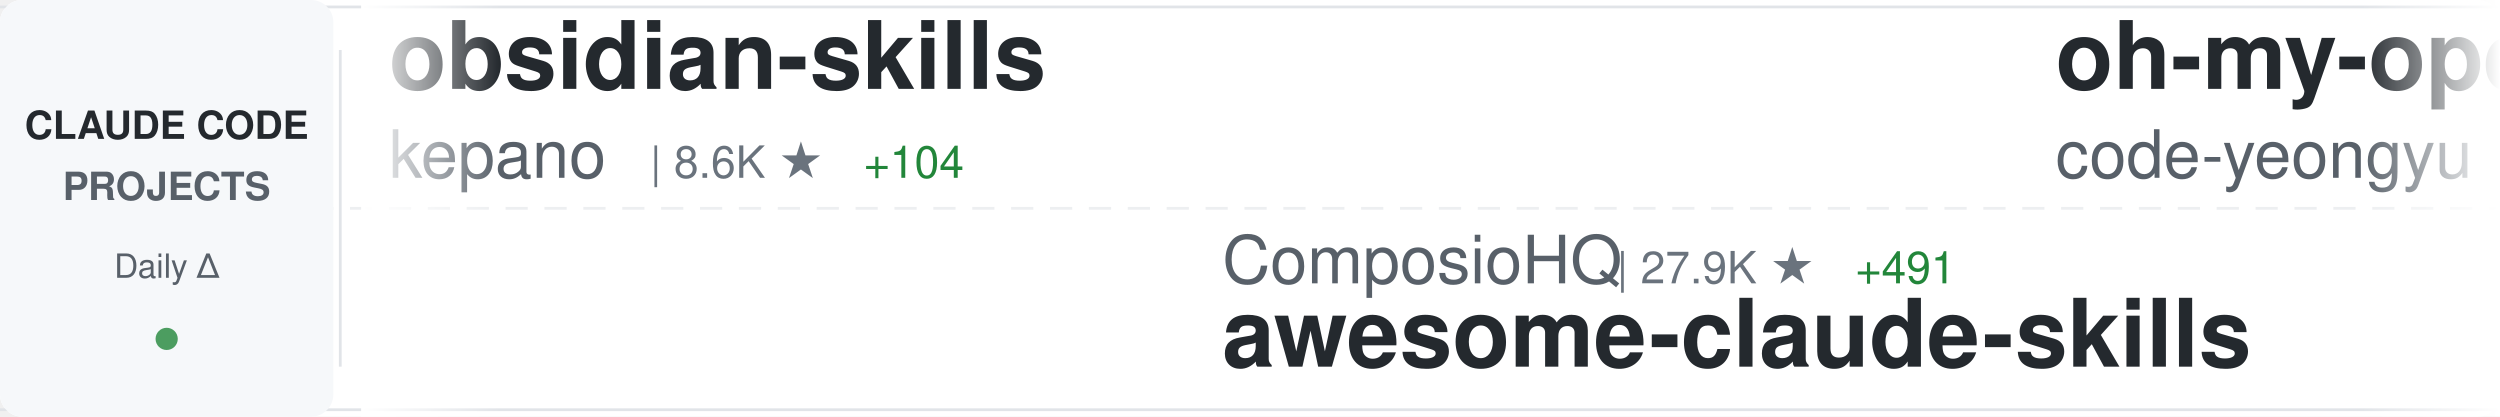
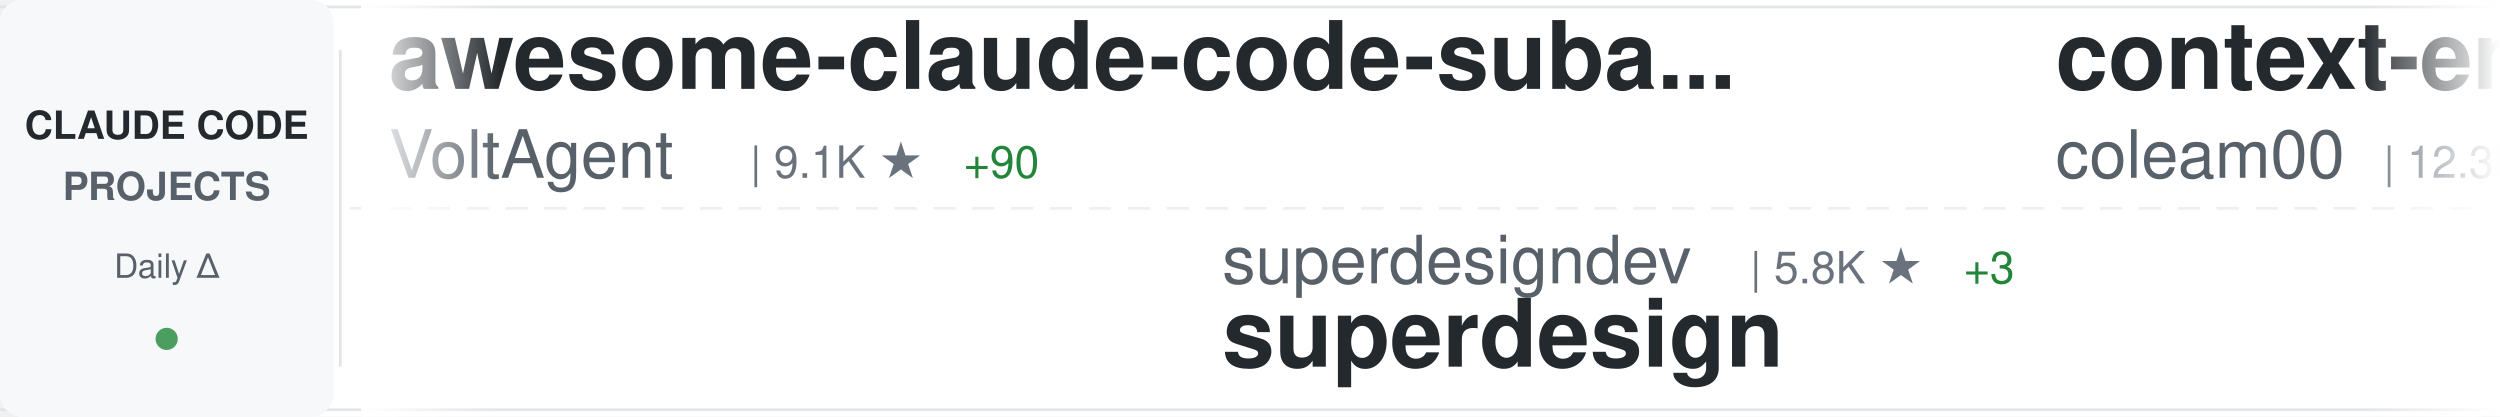
<svg xmlns="http://www.w3.org/2000/svg" width="900" height="150">
  <defs>
    <linearGradient id="awesomeLeftFade" x1="0%" y1="0%" x2="100%" y2="0%">
      <stop offset="0%" style="stop-color:#ffffff;stop-opacity:1" />
      <stop offset="100%" style="stop-color:#ffffff;stop-opacity:0" />
    </linearGradient>
    <linearGradient id="awesomeRightFade" x1="0%" y1="0%" x2="100%" y2="0%">
      <stop offset="0%" style="stop-color:#ffffff;stop-opacity:0" />
      <stop offset="100%" style="stop-color:#ffffff;stop-opacity:1" />
    </linearGradient>
  </defs>
  <rect width="900" height="150" fill="#ffffff" rx="8" />
  <rect x="0" y="2" width="900" height="1" fill="#e1e4e8" />
  <rect x="0" y="147" width="900" height="1" fill="#e1e4e8" />
  <line x1="0" y1="75" x2="900" y2="75" stroke="#e1e4e8" stroke-width="1" stroke-dasharray="8 6" opacity="0.6" />
  <rect x="0" y="0" width="120" height="150" fill="#f6f8fa" rx="8" />
  <text x="60" y="50" font-family="-apple-system, BlinkMacSystemFont, 'Segoe UI', Helvetica, Arial, sans-serif" font-size="14" font-weight="600" fill="#24292e" text-anchor="middle">CLAUDE CODE</text>
  <text x="60" y="72" font-family="-apple-system, BlinkMacSystemFont, 'Segoe UI', Helvetica, Arial, sans-serif" font-size="14" font-weight="600" fill="#586069" text-anchor="middle">PROJECTS</text>
  <text x="60" y="100" font-family="-apple-system, BlinkMacSystemFont, 'Segoe UI', Helvetica, Arial, sans-serif" font-size="12" font-weight="500" fill="#586069" text-anchor="middle">Daily Δ</text>
  <circle cx="60" cy="122" r="4" fill="#22863a" opacity="0.8" />
  <rect x="122" y="18" width="1" height="114" fill="#e1e4e8" />
  <clipPath id="awesomeTickerClip">
    <rect x="130" y="0" width="770" height="150" />
  </clipPath>
  <g clip-path="url(#awesomeTickerClip)">
    <g id="awesomeTickerItems">
      <animateTransform attributeName="transform" attributeType="XML" type="translate" from="0 0" to="-3000 0" dur="54s" repeatCount="indefinite" />
      <g transform="translate(0, 0)">
-         <text x="140" y="32" font-family="-apple-system, BlinkMacSystemFont, 'Segoe UI', Helvetica, Arial, sans-serif" font-size="34" font-weight="600" fill="#24292e">obsidian-skills</text>
-         <text x="140" y="64" font-family="-apple-system, BlinkMacSystemFont, 'Segoe UI', Helvetica, Arial, sans-serif" font-size="24" font-weight="400" fill="#586069">kepano</text>
-         <text x="234" y="64" font-family="-apple-system, BlinkMacSystemFont, 'Segoe UI', Helvetica, Arial, sans-serif" font-size="16" font-weight="500" fill="#6a737d">| 8.6K ★</text>
-         <text x="311" y="64" font-family="-apple-system, BlinkMacSystemFont, 'Segoe UI', Helvetica, Arial, sans-serif" font-size="16" font-weight="500" fill="#22863a"> +104</text>
+         <text x="140" y="32" font-family="-apple-system, BlinkMacSystemFont, 'Segoe UI', Helvetica, Arial, sans-serif" font-size="34" font-weight="600" fill="#24292e">awesome-claude-code-suba...</text>
+         <text x="140" y="64" font-family="-apple-system, BlinkMacSystemFont, 'Segoe UI', Helvetica, Arial, sans-serif" font-size="24" font-weight="400" fill="#586069">VoltAgent</text>
+         <text x="270" y="64" font-family="-apple-system, BlinkMacSystemFont, 'Segoe UI', Helvetica, Arial, sans-serif" font-size="16" font-weight="500" fill="#6a737d">| 9.1K ★</text>
+         <text x="347" y="64" font-family="-apple-system, BlinkMacSystemFont, 'Segoe UI', Helvetica, Arial, sans-serif" font-size="16" font-weight="500" fill="#22863a"> +90</text>
      </g>
      <g transform="translate(300, 0)">
-         <text x="140" y="102" font-family="-apple-system, BlinkMacSystemFont, 'Segoe UI', Helvetica, Arial, sans-serif" font-size="24" font-weight="400" fill="#586069">ComposioHQ</text>
-         <text x="282" y="102" font-family="-apple-system, BlinkMacSystemFont, 'Segoe UI', Helvetica, Arial, sans-serif" font-size="16" font-weight="500" fill="#6a737d">| 27.9K ★</text>
-         <text x="368" y="102" font-family="-apple-system, BlinkMacSystemFont, 'Segoe UI', Helvetica, Arial, sans-serif" font-size="16" font-weight="500" fill="#22863a"> +491</text>
-         <text x="140" y="132" font-family="-apple-system, BlinkMacSystemFont, 'Segoe UI', Helvetica, Arial, sans-serif" font-size="34" font-weight="600" fill="#24292e">awesome-claude-skills</text>
+         <text x="140" y="102" font-family="-apple-system, BlinkMacSystemFont, 'Segoe UI', Helvetica, Arial, sans-serif" font-size="24" font-weight="400" fill="#586069">superdesigndev</text>
+         <text x="330" y="102" font-family="-apple-system, BlinkMacSystemFont, 'Segoe UI', Helvetica, Arial, sans-serif" font-size="16" font-weight="500" fill="#6a737d">| 5.8K ★</text>
+         <text x="407" y="102" font-family="-apple-system, BlinkMacSystemFont, 'Segoe UI', Helvetica, Arial, sans-serif" font-size="16" font-weight="500" fill="#22863a"> +3</text>
+         <text x="140" y="132" font-family="-apple-system, BlinkMacSystemFont, 'Segoe UI', Helvetica, Arial, sans-serif" font-size="34" font-weight="600" fill="#24292e">superdesign</text>
      </g>
      <g transform="translate(600, 0)">
-         <text x="140" y="32" font-family="-apple-system, BlinkMacSystemFont, 'Segoe UI', Helvetica, Arial, sans-serif" font-size="34" font-weight="600" fill="#24292e">oh-my-opencode</text>
-         <text x="140" y="64" font-family="-apple-system, BlinkMacSystemFont, 'Segoe UI', Helvetica, Arial, sans-serif" font-size="24" font-weight="400" fill="#586069">code-yeongyu</text>
-         <text x="306" y="64" font-family="-apple-system, BlinkMacSystemFont, 'Segoe UI', Helvetica, Arial, sans-serif" font-size="16" font-weight="500" fill="#6a737d">| 25.9K ★</text>
-         <text x="392" y="64" font-family="-apple-system, BlinkMacSystemFont, 'Segoe UI', Helvetica, Arial, sans-serif" font-size="16" font-weight="500" fill="#22863a"> +424</text>
+         <text x="140" y="32" font-family="-apple-system, BlinkMacSystemFont, 'Segoe UI', Helvetica, Arial, sans-serif" font-size="34" font-weight="600" fill="#24292e">context-engineering-intr...</text>
+         <text x="140" y="64" font-family="-apple-system, BlinkMacSystemFont, 'Segoe UI', Helvetica, Arial, sans-serif" font-size="24" font-weight="400" fill="#586069">coleam00</text>
+         <text x="258" y="64" font-family="-apple-system, BlinkMacSystemFont, 'Segoe UI', Helvetica, Arial, sans-serif" font-size="16" font-weight="500" fill="#6a737d">| 12.3K ★</text>
+         <text x="344" y="64" font-family="-apple-system, BlinkMacSystemFont, 'Segoe UI', Helvetica, Arial, sans-serif" font-size="16" font-weight="500" fill="#22863a"> +6</text>
      </g>
      <g transform="translate(900, 0)">
-         <text x="140" y="102" font-family="-apple-system, BlinkMacSystemFont, 'Segoe UI', Helvetica, Arial, sans-serif" font-size="24" font-weight="400" fill="#586069">zebbern</text>
-         <text x="246" y="102" font-family="-apple-system, BlinkMacSystemFont, 'Segoe UI', Helvetica, Arial, sans-serif" font-size="16" font-weight="500" fill="#6a737d">| 3.2K ★</text>
-         <text x="323" y="102" font-family="-apple-system, BlinkMacSystemFont, 'Segoe UI', Helvetica, Arial, sans-serif" font-size="16" font-weight="500" fill="#22863a"> +11</text>
-         <text x="140" y="132" font-family="-apple-system, BlinkMacSystemFont, 'Segoe UI', Helvetica, Arial, sans-serif" font-size="34" font-weight="600" fill="#24292e">claude-code-guide</text>
+         <text x="140" y="102" font-family="-apple-system, BlinkMacSystemFont, 'Segoe UI', Helvetica, Arial, sans-serif" font-size="24" font-weight="400" fill="#586069">anthropics</text>
+         <text x="282" y="102" font-family="-apple-system, BlinkMacSystemFont, 'Segoe UI', Helvetica, Arial, sans-serif" font-size="16" font-weight="500" fill="#6a737d">| 62.3K ★</text>
+         <text x="368" y="102" font-family="-apple-system, BlinkMacSystemFont, 'Segoe UI', Helvetica, Arial, sans-serif" font-size="16" font-weight="500" fill="#22863a"> +373</text>
+         <text x="140" y="132" font-family="-apple-system, BlinkMacSystemFont, 'Segoe UI', Helvetica, Arial, sans-serif" font-size="34" font-weight="600" fill="#24292e">claude-code</text>
      </g>
      <g transform="translate(1200, 0)">
-         <text x="140" y="32" font-family="-apple-system, BlinkMacSystemFont, 'Segoe UI', Helvetica, Arial, sans-serif" font-size="34" font-weight="600" fill="#24292e">claude-code-plugins-plus...</text>
-         <text x="140" y="64" font-family="-apple-system, BlinkMacSystemFont, 'Segoe UI', Helvetica, Arial, sans-serif" font-size="24" font-weight="400" fill="#586069">jeremylongshore</text>
-         <text x="342" y="64" font-family="-apple-system, BlinkMacSystemFont, 'Segoe UI', Helvetica, Arial, sans-serif" font-size="16" font-weight="500" fill="#6a737d">| 1.2K ★</text>
-         <text x="419" y="64" font-family="-apple-system, BlinkMacSystemFont, 'Segoe UI', Helvetica, Arial, sans-serif" font-size="16" font-weight="500" fill="#22863a"> +50</text>
+         <text x="140" y="32" font-family="-apple-system, BlinkMacSystemFont, 'Segoe UI', Helvetica, Arial, sans-serif" font-size="34" font-weight="600" fill="#24292e">openskills</text>
+         <text x="140" y="64" font-family="-apple-system, BlinkMacSystemFont, 'Segoe UI', Helvetica, Arial, sans-serif" font-size="24" font-weight="400" fill="#586069">numman-ali</text>
+         <text x="282" y="64" font-family="-apple-system, BlinkMacSystemFont, 'Segoe UI', Helvetica, Arial, sans-serif" font-size="16" font-weight="500" fill="#6a737d">| 7.4K ★</text>
+         <text x="359" y="64" font-family="-apple-system, BlinkMacSystemFont, 'Segoe UI', Helvetica, Arial, sans-serif" font-size="16" font-weight="500" fill="#22863a"> +77</text>
      </g>
      <g transform="translate(1500, 0)">
-         <text x="140" y="102" font-family="-apple-system, BlinkMacSystemFont, 'Segoe UI', Helvetica, Arial, sans-serif" font-size="24" font-weight="400" fill="#586069">slopus</text>
-         <text x="234" y="102" font-family="-apple-system, BlinkMacSystemFont, 'Segoe UI', Helvetica, Arial, sans-serif" font-size="16" font-weight="500" fill="#6a737d">| 9.8K ★</text>
-         <text x="311" y="102" font-family="-apple-system, BlinkMacSystemFont, 'Segoe UI', Helvetica, Arial, sans-serif" font-size="16" font-weight="500" fill="#22863a"> +156</text>
-         <text x="140" y="132" font-family="-apple-system, BlinkMacSystemFont, 'Segoe UI', Helvetica, Arial, sans-serif" font-size="34" font-weight="600" fill="#24292e">happy</text>
+         <text x="140" y="102" font-family="-apple-system, BlinkMacSystemFont, 'Segoe UI', Helvetica, Arial, sans-serif" font-size="24" font-weight="400" fill="#586069">shareAI-lab</text>
+         <text x="294" y="102" font-family="-apple-system, BlinkMacSystemFont, 'Segoe UI', Helvetica, Arial, sans-serif" font-size="16" font-weight="500" fill="#6a737d">| 15.8K ★</text>
+         <text x="380" y="102" font-family="-apple-system, BlinkMacSystemFont, 'Segoe UI', Helvetica, Arial, sans-serif" font-size="16" font-weight="500" fill="#22863a"> +116</text>
+         <text x="140" y="132" font-family="-apple-system, BlinkMacSystemFont, 'Segoe UI', Helvetica, Arial, sans-serif" font-size="34" font-weight="600" fill="#24292e">learn-claude-code</text>
      </g>
      <g transform="translate(1800, 0)">
-         <text x="140" y="32" font-family="-apple-system, BlinkMacSystemFont, 'Segoe UI', Helvetica, Arial, sans-serif" font-size="34" font-weight="600" fill="#24292e">browser-use</text>
-         <text x="140" y="64" font-family="-apple-system, BlinkMacSystemFont, 'Segoe UI', Helvetica, Arial, sans-serif" font-size="24" font-weight="400" fill="#586069">browser-use</text>
-         <text x="294" y="64" font-family="-apple-system, BlinkMacSystemFont, 'Segoe UI', Helvetica, Arial, sans-serif" font-size="16" font-weight="500" fill="#6a737d">| 77.4K ★</text>
-         <text x="380" y="64" font-family="-apple-system, BlinkMacSystemFont, 'Segoe UI', Helvetica, Arial, sans-serif" font-size="16" font-weight="500" fill="#22863a"> +73</text>
+         <text x="140" y="32" font-family="-apple-system, BlinkMacSystemFont, 'Segoe UI', Helvetica, Arial, sans-serif" font-size="34" font-weight="600" fill="#24292e">claude-code-cheat-sheet</text>
+         <text x="140" y="64" font-family="-apple-system, BlinkMacSystemFont, 'Segoe UI', Helvetica, Arial, sans-serif" font-size="24" font-weight="400" fill="#586069">Njengah</text>
+         <text x="246" y="64" font-family="-apple-system, BlinkMacSystemFont, 'Segoe UI', Helvetica, Arial, sans-serif" font-size="16" font-weight="500" fill="#6a737d">| 1.2K ★</text>
+         <text x="323" y="64" font-family="-apple-system, BlinkMacSystemFont, 'Segoe UI', Helvetica, Arial, sans-serif" font-size="16" font-weight="500" fill="#22863a"> +10</text>
      </g>
      <g transform="translate(2100, 0)">
-         <text x="140" y="102" font-family="-apple-system, BlinkMacSystemFont, 'Segoe UI', Helvetica, Arial, sans-serif" font-size="24" font-weight="400" fill="#586069">feiskyer</text>
-         <text x="258" y="102" font-family="-apple-system, BlinkMacSystemFont, 'Segoe UI', Helvetica, Arial, sans-serif" font-size="16" font-weight="500" fill="#6a737d">| 1.2K ★</text>
-         <text x="335" y="102" font-family="-apple-system, BlinkMacSystemFont, 'Segoe UI', Helvetica, Arial, sans-serif" font-size="16" font-weight="500" fill="#22863a"> +6</text>
-         <text x="140" y="132" font-family="-apple-system, BlinkMacSystemFont, 'Segoe UI', Helvetica, Arial, sans-serif" font-size="34" font-weight="600" fill="#24292e">claude-code-settings</text>
+         <text x="140" y="102" font-family="-apple-system, BlinkMacSystemFont, 'Segoe UI', Helvetica, Arial, sans-serif" font-size="24" font-weight="400" fill="#586069">manzaltu</text>
+         <text x="258" y="102" font-family="-apple-system, BlinkMacSystemFont, 'Segoe UI', Helvetica, Arial, sans-serif" font-size="16" font-weight="500" fill="#6a737d">| 1.3K ★</text>
+         <text x="335" y="102" font-family="-apple-system, BlinkMacSystemFont, 'Segoe UI', Helvetica, Arial, sans-serif" font-size="16" font-weight="500" fill="#22863a"> +2</text>
+         <text x="140" y="132" font-family="-apple-system, BlinkMacSystemFont, 'Segoe UI', Helvetica, Arial, sans-serif" font-size="34" font-weight="600" fill="#24292e">claude-code-ide.el</text>
      </g>
      <g transform="translate(2400, 0)">
-         <text x="140" y="32" font-family="-apple-system, BlinkMacSystemFont, 'Segoe UI', Helvetica, Arial, sans-serif" font-size="34" font-weight="600" fill="#24292e">Claude-Code-Development-...</text>
-         <text x="140" y="64" font-family="-apple-system, BlinkMacSystemFont, 'Segoe UI', Helvetica, Arial, sans-serif" font-size="24" font-weight="400" fill="#586069">peterkrueck</text>
-         <text x="294" y="64" font-family="-apple-system, BlinkMacSystemFont, 'Segoe UI', Helvetica, Arial, sans-serif" font-size="16" font-weight="500" fill="#6a737d">| 1.3K ★</text>
+         <text x="140" y="32" font-family="-apple-system, BlinkMacSystemFont, 'Segoe UI', Helvetica, Arial, sans-serif" font-size="34" font-weight="600" fill="#24292e">claude-code-mcp</text>
+         <text x="140" y="64" font-family="-apple-system, BlinkMacSystemFont, 'Segoe UI', Helvetica, Arial, sans-serif" font-size="24" font-weight="400" fill="#586069">steipete</text>
+         <text x="258" y="64" font-family="-apple-system, BlinkMacSystemFont, 'Segoe UI', Helvetica, Arial, sans-serif" font-size="16" font-weight="500" fill="#6a737d">| 1.0K ★</text>
+         <text x="335" y="64" font-family="-apple-system, BlinkMacSystemFont, 'Segoe UI', Helvetica, Arial, sans-serif" font-size="16" font-weight="500" fill="#22863a"> +2</text>
      </g>
      <g transform="translate(2700, 0)">
-         <text x="140" y="102" font-family="-apple-system, BlinkMacSystemFont, 'Segoe UI', Helvetica, Arial, sans-serif" font-size="24" font-weight="400" fill="#586069">EveryInc</text>
-         <text x="258" y="102" font-family="-apple-system, BlinkMacSystemFont, 'Segoe UI', Helvetica, Arial, sans-serif" font-size="16" font-weight="500" fill="#6a737d">| 6.7K ★</text>
-         <text x="335" y="102" font-family="-apple-system, BlinkMacSystemFont, 'Segoe UI', Helvetica, Arial, sans-serif" font-size="16" font-weight="500" fill="#22863a"> +116</text>
-         <text x="140" y="132" font-family="-apple-system, BlinkMacSystemFont, 'Segoe UI', Helvetica, Arial, sans-serif" font-size="34" font-weight="600" fill="#24292e">compound-engineering-plu...</text>
+         <text x="140" y="102" font-family="-apple-system, BlinkMacSystemFont, 'Segoe UI', Helvetica, Arial, sans-serif" font-size="24" font-weight="400" fill="#586069">upstash</text>
+         <text x="246" y="102" font-family="-apple-system, BlinkMacSystemFont, 'Segoe UI', Helvetica, Arial, sans-serif" font-size="16" font-weight="500" fill="#6a737d">| 44.1K ★</text>
+         <text x="332" y="102" font-family="-apple-system, BlinkMacSystemFont, 'Segoe UI', Helvetica, Arial, sans-serif" font-size="16" font-weight="500" fill="#22863a"> +147</text>
+         <text x="140" y="132" font-family="-apple-system, BlinkMacSystemFont, 'Segoe UI', Helvetica, Arial, sans-serif" font-size="34" font-weight="600" fill="#24292e">context7</text>
      </g>
      <g transform="translate(3000, 0)">
-         <text x="140" y="32" font-family="-apple-system, BlinkMacSystemFont, 'Segoe UI', Helvetica, Arial, sans-serif" font-size="34" font-weight="600" fill="#24292e">obsidian-skills</text>
-         <text x="140" y="64" font-family="-apple-system, BlinkMacSystemFont, 'Segoe UI', Helvetica, Arial, sans-serif" font-size="24" font-weight="400" fill="#586069">kepano</text>
-         <text x="234" y="64" font-family="-apple-system, BlinkMacSystemFont, 'Segoe UI', Helvetica, Arial, sans-serif" font-size="16" font-weight="500" fill="#6a737d">| 8.6K ★</text>
-         <text x="311" y="64" font-family="-apple-system, BlinkMacSystemFont, 'Segoe UI', Helvetica, Arial, sans-serif" font-size="16" font-weight="500" fill="#22863a"> +104</text>
+         <text x="140" y="32" font-family="-apple-system, BlinkMacSystemFont, 'Segoe UI', Helvetica, Arial, sans-serif" font-size="34" font-weight="600" fill="#24292e">awesome-claude-code-suba...</text>
+         <text x="140" y="64" font-family="-apple-system, BlinkMacSystemFont, 'Segoe UI', Helvetica, Arial, sans-serif" font-size="24" font-weight="400" fill="#586069">VoltAgent</text>
+         <text x="270" y="64" font-family="-apple-system, BlinkMacSystemFont, 'Segoe UI', Helvetica, Arial, sans-serif" font-size="16" font-weight="500" fill="#6a737d">| 9.1K ★</text>
+         <text x="347" y="64" font-family="-apple-system, BlinkMacSystemFont, 'Segoe UI', Helvetica, Arial, sans-serif" font-size="16" font-weight="500" fill="#22863a"> +90</text>
      </g>
      <g transform="translate(3300, 0)">
-         <text x="140" y="102" font-family="-apple-system, BlinkMacSystemFont, 'Segoe UI', Helvetica, Arial, sans-serif" font-size="24" font-weight="400" fill="#586069">ComposioHQ</text>
-         <text x="282" y="102" font-family="-apple-system, BlinkMacSystemFont, 'Segoe UI', Helvetica, Arial, sans-serif" font-size="16" font-weight="500" fill="#6a737d">| 27.9K ★</text>
-         <text x="368" y="102" font-family="-apple-system, BlinkMacSystemFont, 'Segoe UI', Helvetica, Arial, sans-serif" font-size="16" font-weight="500" fill="#22863a"> +491</text>
-         <text x="140" y="132" font-family="-apple-system, BlinkMacSystemFont, 'Segoe UI', Helvetica, Arial, sans-serif" font-size="34" font-weight="600" fill="#24292e">awesome-claude-skills</text>
+         <text x="140" y="102" font-family="-apple-system, BlinkMacSystemFont, 'Segoe UI', Helvetica, Arial, sans-serif" font-size="24" font-weight="400" fill="#586069">superdesigndev</text>
+         <text x="330" y="102" font-family="-apple-system, BlinkMacSystemFont, 'Segoe UI', Helvetica, Arial, sans-serif" font-size="16" font-weight="500" fill="#6a737d">| 5.8K ★</text>
+         <text x="407" y="102" font-family="-apple-system, BlinkMacSystemFont, 'Segoe UI', Helvetica, Arial, sans-serif" font-size="16" font-weight="500" fill="#22863a"> +3</text>
+         <text x="140" y="132" font-family="-apple-system, BlinkMacSystemFont, 'Segoe UI', Helvetica, Arial, sans-serif" font-size="34" font-weight="600" fill="#24292e">superdesign</text>
      </g>
      <g transform="translate(3600, 0)">
-         <text x="140" y="32" font-family="-apple-system, BlinkMacSystemFont, 'Segoe UI', Helvetica, Arial, sans-serif" font-size="34" font-weight="600" fill="#24292e">oh-my-opencode</text>
-         <text x="140" y="64" font-family="-apple-system, BlinkMacSystemFont, 'Segoe UI', Helvetica, Arial, sans-serif" font-size="24" font-weight="400" fill="#586069">code-yeongyu</text>
-         <text x="306" y="64" font-family="-apple-system, BlinkMacSystemFont, 'Segoe UI', Helvetica, Arial, sans-serif" font-size="16" font-weight="500" fill="#6a737d">| 25.9K ★</text>
-         <text x="392" y="64" font-family="-apple-system, BlinkMacSystemFont, 'Segoe UI', Helvetica, Arial, sans-serif" font-size="16" font-weight="500" fill="#22863a"> +424</text>
+         <text x="140" y="32" font-family="-apple-system, BlinkMacSystemFont, 'Segoe UI', Helvetica, Arial, sans-serif" font-size="34" font-weight="600" fill="#24292e">context-engineering-intr...</text>
+         <text x="140" y="64" font-family="-apple-system, BlinkMacSystemFont, 'Segoe UI', Helvetica, Arial, sans-serif" font-size="24" font-weight="400" fill="#586069">coleam00</text>
+         <text x="258" y="64" font-family="-apple-system, BlinkMacSystemFont, 'Segoe UI', Helvetica, Arial, sans-serif" font-size="16" font-weight="500" fill="#6a737d">| 12.3K ★</text>
+         <text x="344" y="64" font-family="-apple-system, BlinkMacSystemFont, 'Segoe UI', Helvetica, Arial, sans-serif" font-size="16" font-weight="500" fill="#22863a"> +6</text>
      </g>
      <g transform="translate(3900, 0)">
-         <text x="140" y="102" font-family="-apple-system, BlinkMacSystemFont, 'Segoe UI', Helvetica, Arial, sans-serif" font-size="24" font-weight="400" fill="#586069">zebbern</text>
-         <text x="246" y="102" font-family="-apple-system, BlinkMacSystemFont, 'Segoe UI', Helvetica, Arial, sans-serif" font-size="16" font-weight="500" fill="#6a737d">| 3.2K ★</text>
-         <text x="323" y="102" font-family="-apple-system, BlinkMacSystemFont, 'Segoe UI', Helvetica, Arial, sans-serif" font-size="16" font-weight="500" fill="#22863a"> +11</text>
-         <text x="140" y="132" font-family="-apple-system, BlinkMacSystemFont, 'Segoe UI', Helvetica, Arial, sans-serif" font-size="34" font-weight="600" fill="#24292e">claude-code-guide</text>
+         <text x="140" y="102" font-family="-apple-system, BlinkMacSystemFont, 'Segoe UI', Helvetica, Arial, sans-serif" font-size="24" font-weight="400" fill="#586069">anthropics</text>
+         <text x="282" y="102" font-family="-apple-system, BlinkMacSystemFont, 'Segoe UI', Helvetica, Arial, sans-serif" font-size="16" font-weight="500" fill="#6a737d">| 62.3K ★</text>
+         <text x="368" y="102" font-family="-apple-system, BlinkMacSystemFont, 'Segoe UI', Helvetica, Arial, sans-serif" font-size="16" font-weight="500" fill="#22863a"> +373</text>
+         <text x="140" y="132" font-family="-apple-system, BlinkMacSystemFont, 'Segoe UI', Helvetica, Arial, sans-serif" font-size="34" font-weight="600" fill="#24292e">claude-code</text>
      </g>
    </g>
  </g>
  <rect x="130" y="0" width="50" height="150" fill="url(#awesomeLeftFade)" />
  <rect x="850" y="0" width="50" height="150" fill="url(#awesomeRightFade)" />
</svg>
